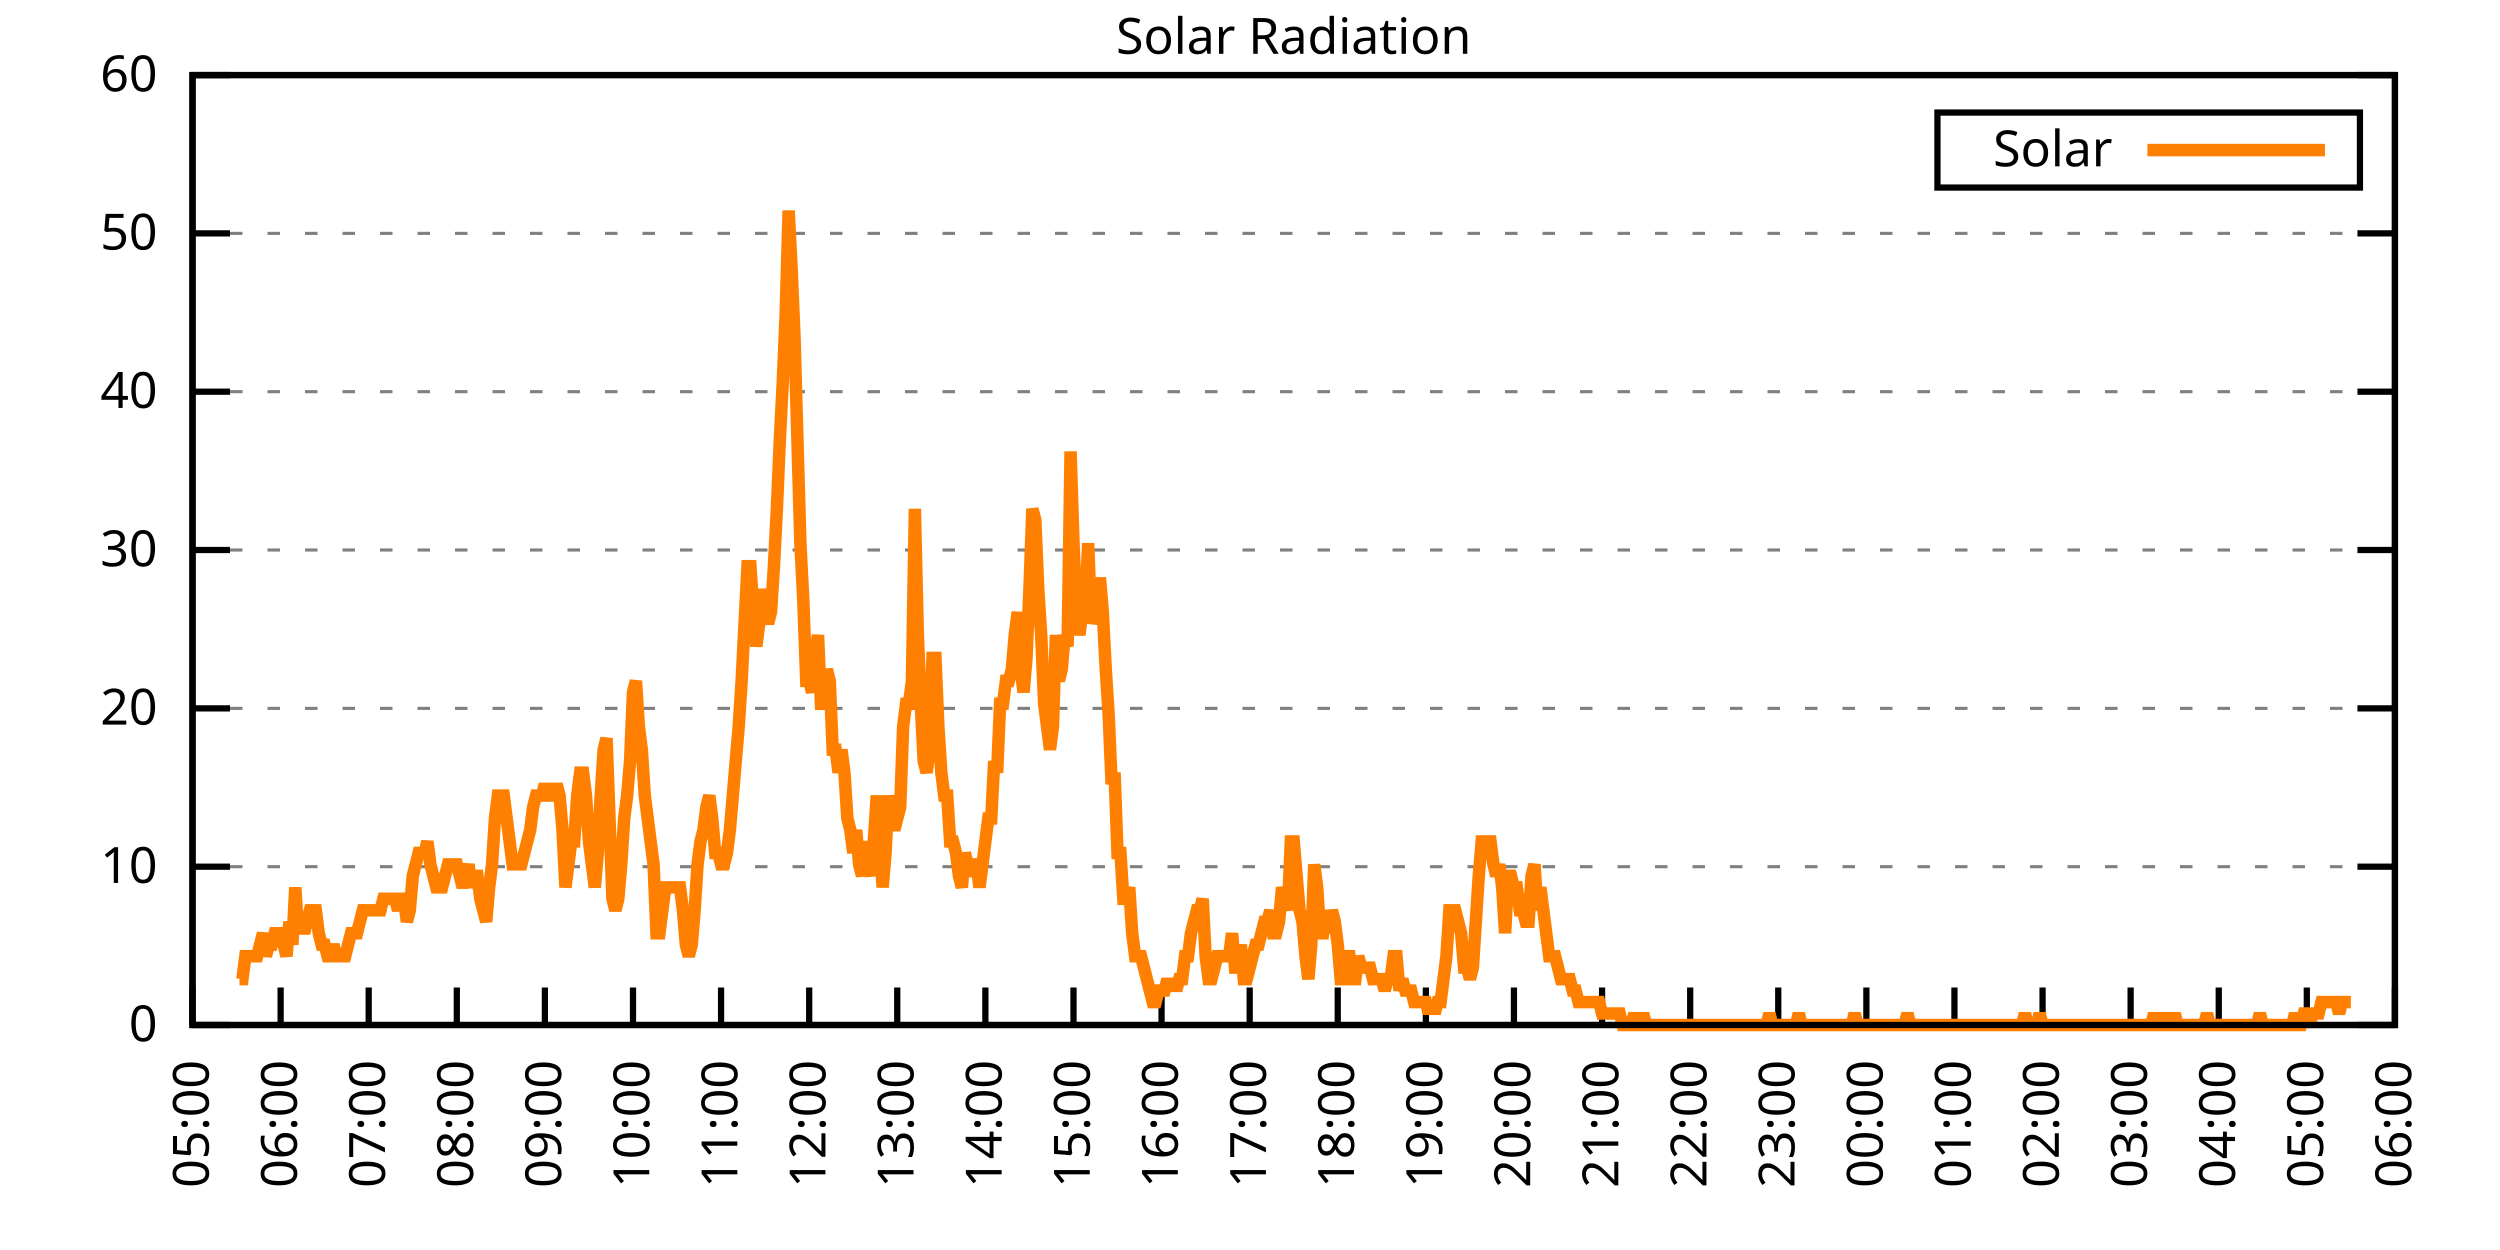
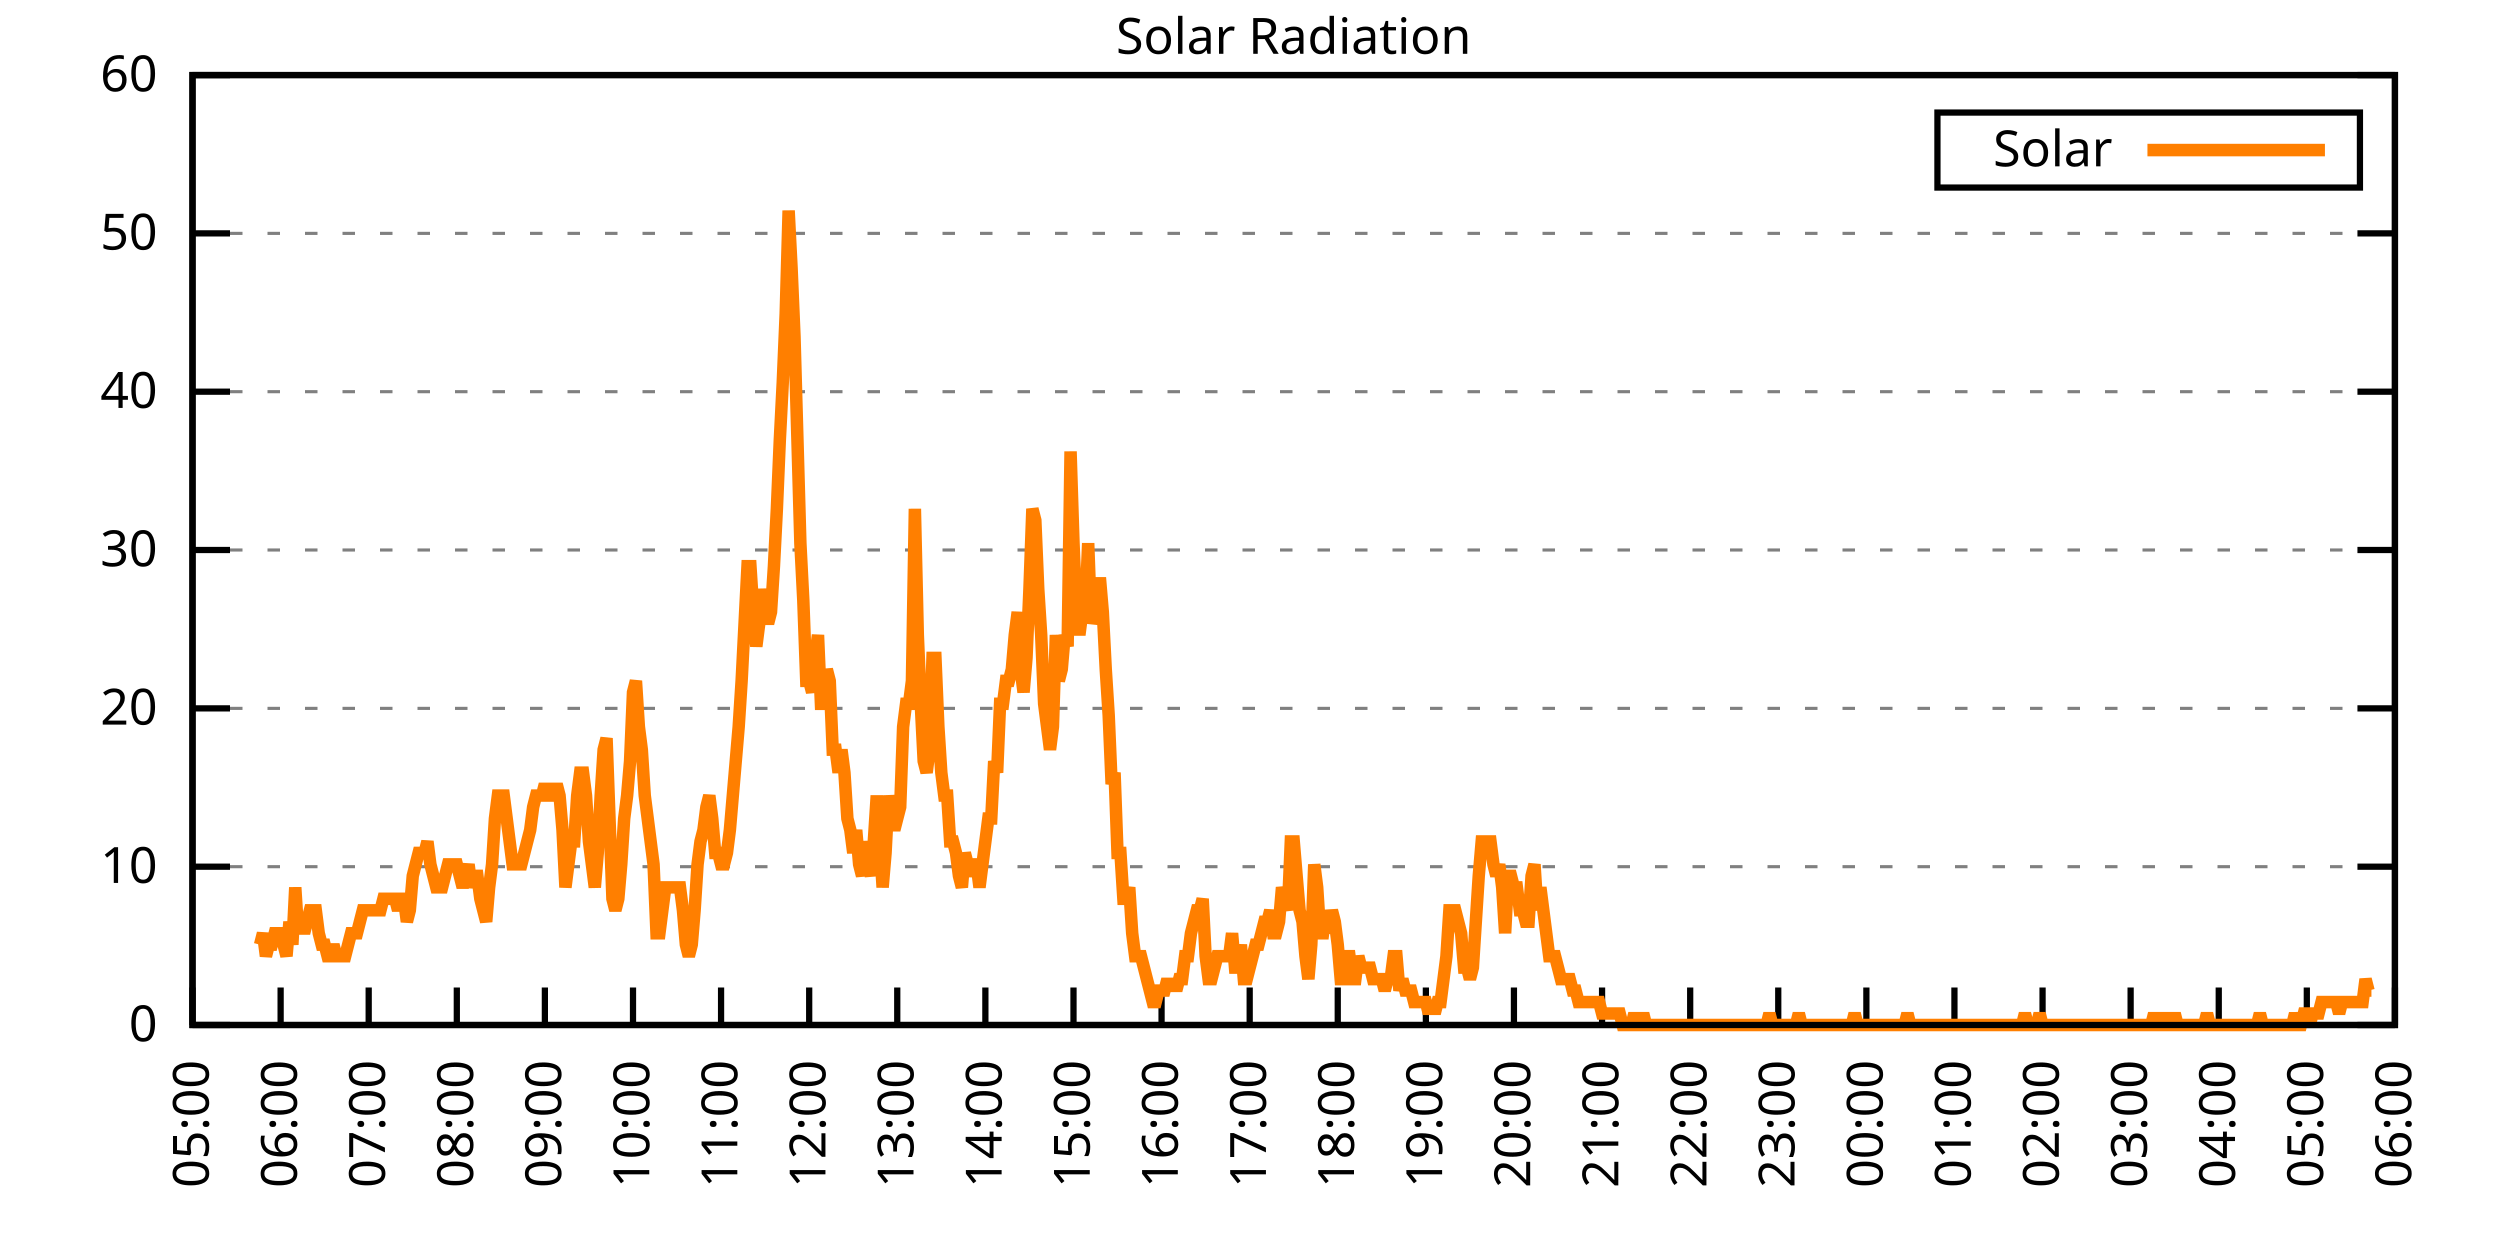
<svg xmlns="http://www.w3.org/2000/svg" xmlns:xlink="http://www.w3.org/1999/xlink" width="400" height="200" viewBox="0 0 400 200">
  <g id="gnuplot_canvas">
    <rect x="0" y="0" width="400" height="200" fill="none" />
    <defs>
      <circle id="gpDot" r="0.5" stroke-width="0.5" stroke="currentColor" />
      <path id="gpPt0" stroke-width="0.333" stroke="currentColor" d="M-1,0 h2 M0,-1 v2" />
      <path id="gpPt1" stroke-width="0.333" stroke="currentColor" d="M-1,-1 L1,1 M1,-1 L-1,1" />
      <path id="gpPt2" stroke-width="0.333" stroke="currentColor" d="M-1,0 L1,0 M0,-1 L0,1 M-1,-1 L1,1 M-1,1 L1,-1" />
      <rect id="gpPt3" stroke-width="0.333" stroke="currentColor" x="-1" y="-1" width="2" height="2" />
      <rect id="gpPt4" stroke-width="0.333" stroke="currentColor" fill="currentColor" x="-1" y="-1" width="2" height="2" />
      <circle id="gpPt5" stroke-width="0.333" stroke="currentColor" cx="0" cy="0" r="1" />
      <use xlink:href="#gpPt5" id="gpPt6" fill="currentColor" stroke="none" />
      <path id="gpPt7" stroke-width="0.333" stroke="currentColor" d="M0,-1.33 L-1.33,0.67 L1.33,0.67 z" />
      <use xlink:href="#gpPt7" id="gpPt8" fill="currentColor" stroke="none" />
      <use xlink:href="#gpPt7" id="gpPt9" stroke="currentColor" transform="rotate(180)" />
      <use xlink:href="#gpPt9" id="gpPt10" fill="currentColor" stroke="none" />
      <use xlink:href="#gpPt3" id="gpPt11" stroke="currentColor" transform="rotate(45)" />
      <use xlink:href="#gpPt11" id="gpPt12" fill="currentColor" stroke="none" />
      <path id="gpPt13" stroke-width="0.333" stroke="currentColor" d="M0,1.330 L1.265,0.411 L0.782,-1.067 L-0.782,-1.076 L-1.265,0.411 z" />
      <use xlink:href="#gpPt13" id="gpPt14" fill="currentColor" stroke="none" />
      <filter id="textbox" filterUnits="objectBoundingBox" x="0" y="0" height="1" width="1">
        <feFlood flood-color="white" flood-opacity="1" result="bgnd" />
        <feComposite in="SourceGraphic" in2="bgnd" operator="atop" />
      </filter>
      <filter id="greybox" filterUnits="objectBoundingBox" x="0" y="0" height="1" width="1">
        <feFlood flood-color="lightgrey" flood-opacity="1" result="grey" />
        <feComposite in="SourceGraphic" in2="grey" operator="atop" />
      </filter>
    </defs>
    <g fill="none" color="white" stroke="currentColor" stroke-width="1.00" stroke-linecap="butt" stroke-linejoin="miter">
</g>
    <g fill="none" color="black" stroke="currentColor" stroke-width="1.00" stroke-linecap="butt" stroke-linejoin="miter">
      <g stroke="none" shape-rendering="crispEdges">
        <polygon fill="rgb(255, 255, 255)" points="30.80,164.00 383.18,164.00 383.18,12.02 30.80,12.02 " />
      </g>
    </g>
    <g fill="none" color="black" stroke="currentColor" stroke-width="1.00" stroke-linecap="butt" stroke-linejoin="miter">
</g>
    <g fill="none" color="black" stroke="black" stroke-width="0.50" stroke-linecap="butt" stroke-linejoin="miter">
</g>
    <g fill="none" color="gray" stroke="currentColor" stroke-width="0.50" stroke-linecap="butt" stroke-linejoin="miter">
      <path stroke="gray" stroke-dasharray="2,4" class="gridline" d="M30.80,164.00 L383.19,164.00  " />
    </g>
    <g fill="none" color="gray" stroke="gray" stroke-width="1.00" stroke-linecap="butt" stroke-linejoin="miter">
</g>
    <g fill="none" color="black" stroke="currentColor" stroke-width="1.00" stroke-linecap="butt" stroke-linejoin="miter">
      <path stroke="black" d="M30.80,164.00 L36.80,164.00 M383.19,164.00 L377.19,164.00  " />
      <g transform="translate(25.20,166.60)" stroke="none" fill="black" font-family="Sans" font-size="8.00" text-anchor="end">
        <text>
          <tspan font-family="Sans"> 0</tspan>
        </text>
      </g>
    </g>
    <g fill="none" color="black" stroke="currentColor" stroke-width="1.00" stroke-linecap="butt" stroke-linejoin="miter">
</g>
    <g fill="none" color="black" stroke="black" stroke-width="0.50" stroke-linecap="butt" stroke-linejoin="miter">
</g>
    <g fill="none" color="gray" stroke="currentColor" stroke-width="0.50" stroke-linecap="butt" stroke-linejoin="miter">
      <path stroke="gray" stroke-dasharray="2,4" class="gridline" d="M30.80,138.67 L383.19,138.67  " />
    </g>
    <g fill="none" color="gray" stroke="gray" stroke-width="1.00" stroke-linecap="butt" stroke-linejoin="miter">
</g>
    <g fill="none" color="black" stroke="currentColor" stroke-width="1.00" stroke-linecap="butt" stroke-linejoin="miter">
      <path stroke="black" d="M30.80,138.67 L36.80,138.67 M383.19,138.67 L377.19,138.67  " />
      <g transform="translate(25.20,141.27)" stroke="none" fill="black" font-family="Sans" font-size="8.00" text-anchor="end">
        <text>
          <tspan font-family="Sans"> 10</tspan>
        </text>
      </g>
    </g>
    <g fill="none" color="black" stroke="currentColor" stroke-width="1.00" stroke-linecap="butt" stroke-linejoin="miter">
</g>
    <g fill="none" color="black" stroke="black" stroke-width="0.50" stroke-linecap="butt" stroke-linejoin="miter">
</g>
    <g fill="none" color="gray" stroke="currentColor" stroke-width="0.50" stroke-linecap="butt" stroke-linejoin="miter">
      <path stroke="gray" stroke-dasharray="2,4" class="gridline" d="M30.80,113.34 L383.19,113.34  " />
    </g>
    <g fill="none" color="gray" stroke="gray" stroke-width="1.00" stroke-linecap="butt" stroke-linejoin="miter">
</g>
    <g fill="none" color="black" stroke="currentColor" stroke-width="1.00" stroke-linecap="butt" stroke-linejoin="miter">
      <path stroke="black" d="M30.80,113.34 L36.80,113.34 M383.19,113.34 L377.19,113.34  " />
      <g transform="translate(25.20,115.94)" stroke="none" fill="black" font-family="Sans" font-size="8.00" text-anchor="end">
        <text>
          <tspan font-family="Sans"> 20</tspan>
        </text>
      </g>
    </g>
    <g fill="none" color="black" stroke="currentColor" stroke-width="1.00" stroke-linecap="butt" stroke-linejoin="miter">
</g>
    <g fill="none" color="black" stroke="black" stroke-width="0.50" stroke-linecap="butt" stroke-linejoin="miter">
</g>
    <g fill="none" color="gray" stroke="currentColor" stroke-width="0.50" stroke-linecap="butt" stroke-linejoin="miter">
      <path stroke="gray" stroke-dasharray="2,4" class="gridline" d="M30.80,88.00 L383.19,88.00  " />
    </g>
    <g fill="none" color="gray" stroke="gray" stroke-width="1.00" stroke-linecap="butt" stroke-linejoin="miter">
</g>
    <g fill="none" color="black" stroke="currentColor" stroke-width="1.00" stroke-linecap="butt" stroke-linejoin="miter">
      <path stroke="black" d="M30.80,88.00 L36.80,88.00 M383.19,88.00 L377.19,88.00  " />
      <g transform="translate(25.20,90.60)" stroke="none" fill="black" font-family="Sans" font-size="8.00" text-anchor="end">
        <text>
          <tspan font-family="Sans"> 30</tspan>
        </text>
      </g>
    </g>
    <g fill="none" color="black" stroke="currentColor" stroke-width="1.00" stroke-linecap="butt" stroke-linejoin="miter">
</g>
    <g fill="none" color="black" stroke="black" stroke-width="0.50" stroke-linecap="butt" stroke-linejoin="miter">
</g>
    <g fill="none" color="gray" stroke="currentColor" stroke-width="0.50" stroke-linecap="butt" stroke-linejoin="miter">
      <path stroke="gray" stroke-dasharray="2,4" class="gridline" d="M30.80,62.67 L383.19,62.67  " />
    </g>
    <g fill="none" color="gray" stroke="gray" stroke-width="1.00" stroke-linecap="butt" stroke-linejoin="miter">
</g>
    <g fill="none" color="black" stroke="currentColor" stroke-width="1.00" stroke-linecap="butt" stroke-linejoin="miter">
      <path stroke="black" d="M30.80,62.67 L36.80,62.67 M383.19,62.67 L377.19,62.67  " />
      <g transform="translate(25.20,65.27)" stroke="none" fill="black" font-family="Sans" font-size="8.00" text-anchor="end">
        <text>
          <tspan font-family="Sans"> 40</tspan>
        </text>
      </g>
    </g>
    <g fill="none" color="black" stroke="currentColor" stroke-width="1.00" stroke-linecap="butt" stroke-linejoin="miter">
</g>
    <g fill="none" color="black" stroke="black" stroke-width="0.50" stroke-linecap="butt" stroke-linejoin="miter">
</g>
    <g fill="none" color="gray" stroke="currentColor" stroke-width="0.50" stroke-linecap="butt" stroke-linejoin="miter">
      <path stroke="gray" stroke-dasharray="2,4" class="gridline" d="M30.80,37.34 L383.19,37.34  " />
    </g>
    <g fill="none" color="gray" stroke="gray" stroke-width="1.00" stroke-linecap="butt" stroke-linejoin="miter">
</g>
    <g fill="none" color="black" stroke="currentColor" stroke-width="1.00" stroke-linecap="butt" stroke-linejoin="miter">
      <path stroke="black" d="M30.80,37.34 L36.80,37.34 M383.19,37.34 L377.19,37.34  " />
      <g transform="translate(25.20,39.94)" stroke="none" fill="black" font-family="Sans" font-size="8.00" text-anchor="end">
        <text>
          <tspan font-family="Sans"> 50</tspan>
        </text>
      </g>
    </g>
    <g fill="none" color="black" stroke="currentColor" stroke-width="1.00" stroke-linecap="butt" stroke-linejoin="miter">
</g>
    <g fill="none" color="black" stroke="black" stroke-width="0.50" stroke-linecap="butt" stroke-linejoin="miter">
</g>
    <g fill="none" color="gray" stroke="currentColor" stroke-width="0.50" stroke-linecap="butt" stroke-linejoin="miter">
      <path stroke="gray" stroke-dasharray="2,4" class="gridline" d="M30.80,12.01 L383.19,12.01  " />
    </g>
    <g fill="none" color="gray" stroke="gray" stroke-width="1.00" stroke-linecap="butt" stroke-linejoin="miter">
</g>
    <g fill="none" color="black" stroke="currentColor" stroke-width="1.00" stroke-linecap="butt" stroke-linejoin="miter">
      <path stroke="black" d="M30.80,12.01 L36.80,12.01 M383.19,12.01 L377.19,12.01  " />
      <g transform="translate(25.20,14.61)" stroke="none" fill="black" font-family="Sans" font-size="8.00" text-anchor="end">
        <text>
          <tspan font-family="Sans"> 60</tspan>
        </text>
      </g>
    </g>
    <g fill="none" color="black" stroke="currentColor" stroke-width="1.00" stroke-linecap="butt" stroke-linejoin="miter">
      <path stroke="black" d="M30.80,164.00 L30.80,158.00  " />
      <g transform="translate(33.40,169.60) rotate(270.00)" stroke="none" fill="black" font-family="Sans" font-size="8.00" text-anchor="end">
        <text>
          <tspan font-family="Sans">05:00</tspan>
        </text>
      </g>
    </g>
    <g fill="none" color="black" stroke="currentColor" stroke-width="1.00" stroke-linecap="butt" stroke-linejoin="miter">
      <path stroke="black" d="M44.90,164.00 L44.90,158.00  " />
      <g transform="translate(47.50,169.60) rotate(270.00)" stroke="none" fill="black" font-family="Sans" font-size="8.00" text-anchor="end">
        <text>
          <tspan font-family="Sans">06:00</tspan>
        </text>
      </g>
    </g>
    <g fill="none" color="black" stroke="currentColor" stroke-width="1.00" stroke-linecap="butt" stroke-linejoin="miter">
      <path stroke="black" d="M58.99,164.00 L58.99,158.00  " />
      <g transform="translate(61.59,169.60) rotate(270.00)" stroke="none" fill="black" font-family="Sans" font-size="8.00" text-anchor="end">
        <text>
          <tspan font-family="Sans">07:00</tspan>
        </text>
      </g>
    </g>
    <g fill="none" color="black" stroke="currentColor" stroke-width="1.00" stroke-linecap="butt" stroke-linejoin="miter">
      <path stroke="black" d="M73.09,164.00 L73.09,158.00  " />
      <g transform="translate(75.69,169.60) rotate(270.00)" stroke="none" fill="black" font-family="Sans" font-size="8.00" text-anchor="end">
        <text>
          <tspan font-family="Sans">08:00</tspan>
        </text>
      </g>
    </g>
    <g fill="none" color="black" stroke="currentColor" stroke-width="1.00" stroke-linecap="butt" stroke-linejoin="miter">
      <path stroke="black" d="M87.18,164.00 L87.18,158.00  " />
      <g transform="translate(89.78,169.60) rotate(270.00)" stroke="none" fill="black" font-family="Sans" font-size="8.00" text-anchor="end">
        <text>
          <tspan font-family="Sans">09:00</tspan>
        </text>
      </g>
    </g>
    <g fill="none" color="black" stroke="currentColor" stroke-width="1.00" stroke-linecap="butt" stroke-linejoin="miter">
      <path stroke="black" d="M101.28,164.00 L101.28,158.00  " />
      <g transform="translate(103.88,169.60) rotate(270.00)" stroke="none" fill="black" font-family="Sans" font-size="8.00" text-anchor="end">
        <text>
          <tspan font-family="Sans">10:00</tspan>
        </text>
      </g>
    </g>
    <g fill="none" color="black" stroke="currentColor" stroke-width="1.00" stroke-linecap="butt" stroke-linejoin="miter">
      <path stroke="black" d="M115.37,164.00 L115.37,158.00  " />
      <g transform="translate(117.97,169.60) rotate(270.00)" stroke="none" fill="black" font-family="Sans" font-size="8.00" text-anchor="end">
        <text>
          <tspan font-family="Sans">11:00</tspan>
        </text>
      </g>
    </g>
    <g fill="none" color="black" stroke="currentColor" stroke-width="1.00" stroke-linecap="butt" stroke-linejoin="miter">
      <path stroke="black" d="M129.47,164.00 L129.47,158.00  " />
      <g transform="translate(132.07,169.60) rotate(270.00)" stroke="none" fill="black" font-family="Sans" font-size="8.00" text-anchor="end">
        <text>
          <tspan font-family="Sans">12:00</tspan>
        </text>
      </g>
    </g>
    <g fill="none" color="black" stroke="currentColor" stroke-width="1.00" stroke-linecap="butt" stroke-linejoin="miter">
      <path stroke="black" d="M143.56,164.00 L143.56,158.00  " />
      <g transform="translate(146.16,169.60) rotate(270.00)" stroke="none" fill="black" font-family="Sans" font-size="8.00" text-anchor="end">
        <text>
          <tspan font-family="Sans">13:00</tspan>
        </text>
      </g>
    </g>
    <g fill="none" color="black" stroke="currentColor" stroke-width="1.00" stroke-linecap="butt" stroke-linejoin="miter">
      <path stroke="black" d="M157.66,164.00 L157.66,158.00  " />
      <g transform="translate(160.26,169.60) rotate(270.00)" stroke="none" fill="black" font-family="Sans" font-size="8.00" text-anchor="end">
        <text>
          <tspan font-family="Sans">14:00</tspan>
        </text>
      </g>
    </g>
    <g fill="none" color="black" stroke="currentColor" stroke-width="1.00" stroke-linecap="butt" stroke-linejoin="miter">
      <path stroke="black" d="M171.76,164.00 L171.76,158.00  " />
      <g transform="translate(174.36,169.60) rotate(270.00)" stroke="none" fill="black" font-family="Sans" font-size="8.00" text-anchor="end">
        <text>
          <tspan font-family="Sans">15:00</tspan>
        </text>
      </g>
    </g>
    <g fill="none" color="black" stroke="currentColor" stroke-width="1.00" stroke-linecap="butt" stroke-linejoin="miter">
      <path stroke="black" d="M185.85,164.00 L185.85,158.00  " />
      <g transform="translate(188.45,169.60) rotate(270.00)" stroke="none" fill="black" font-family="Sans" font-size="8.00" text-anchor="end">
        <text>
          <tspan font-family="Sans">16:00</tspan>
        </text>
      </g>
    </g>
    <g fill="none" color="black" stroke="currentColor" stroke-width="1.00" stroke-linecap="butt" stroke-linejoin="miter">
      <path stroke="black" d="M199.95,164.00 L199.95,158.00  " />
      <g transform="translate(202.55,169.60) rotate(270.00)" stroke="none" fill="black" font-family="Sans" font-size="8.00" text-anchor="end">
        <text>
          <tspan font-family="Sans">17:00</tspan>
        </text>
      </g>
    </g>
    <g fill="none" color="black" stroke="currentColor" stroke-width="1.00" stroke-linecap="butt" stroke-linejoin="miter">
      <path stroke="black" d="M214.04,164.00 L214.04,158.00  " />
      <g transform="translate(216.64,169.60) rotate(270.00)" stroke="none" fill="black" font-family="Sans" font-size="8.00" text-anchor="end">
        <text>
          <tspan font-family="Sans">18:00</tspan>
        </text>
      </g>
    </g>
    <g fill="none" color="black" stroke="currentColor" stroke-width="1.00" stroke-linecap="butt" stroke-linejoin="miter">
      <path stroke="black" d="M228.14,164.00 L228.14,158.00  " />
      <g transform="translate(230.74,169.60) rotate(270.00)" stroke="none" fill="black" font-family="Sans" font-size="8.00" text-anchor="end">
        <text>
          <tspan font-family="Sans">19:00</tspan>
        </text>
      </g>
    </g>
    <g fill="none" color="black" stroke="currentColor" stroke-width="1.00" stroke-linecap="butt" stroke-linejoin="miter">
      <path stroke="black" d="M242.23,164.00 L242.23,158.00  " />
      <g transform="translate(244.83,169.60) rotate(270.00)" stroke="none" fill="black" font-family="Sans" font-size="8.00" text-anchor="end">
        <text>
          <tspan font-family="Sans">20:00</tspan>
        </text>
      </g>
    </g>
    <g fill="none" color="black" stroke="currentColor" stroke-width="1.00" stroke-linecap="butt" stroke-linejoin="miter">
      <path stroke="black" d="M256.33,164.00 L256.33,158.00  " />
      <g transform="translate(258.93,169.60) rotate(270.00)" stroke="none" fill="black" font-family="Sans" font-size="8.00" text-anchor="end">
        <text>
          <tspan font-family="Sans">21:00</tspan>
        </text>
      </g>
    </g>
    <g fill="none" color="black" stroke="currentColor" stroke-width="1.00" stroke-linecap="butt" stroke-linejoin="miter">
      <path stroke="black" d="M270.43,164.00 L270.43,158.00  " />
      <g transform="translate(273.03,169.60) rotate(270.00)" stroke="none" fill="black" font-family="Sans" font-size="8.00" text-anchor="end">
        <text>
          <tspan font-family="Sans">22:00</tspan>
        </text>
      </g>
    </g>
    <g fill="none" color="black" stroke="currentColor" stroke-width="1.00" stroke-linecap="butt" stroke-linejoin="miter">
      <path stroke="black" d="M284.52,164.00 L284.52,158.00  " />
      <g transform="translate(287.12,169.60) rotate(270.00)" stroke="none" fill="black" font-family="Sans" font-size="8.00" text-anchor="end">
        <text>
          <tspan font-family="Sans">23:00</tspan>
        </text>
      </g>
    </g>
    <g fill="none" color="black" stroke="currentColor" stroke-width="1.00" stroke-linecap="butt" stroke-linejoin="miter">
      <path stroke="black" d="M298.62,164.00 L298.62,158.00  " />
      <g transform="translate(301.22,169.60) rotate(270.00)" stroke="none" fill="black" font-family="Sans" font-size="8.00" text-anchor="end">
        <text>
          <tspan font-family="Sans">00:00</tspan>
        </text>
      </g>
    </g>
    <g fill="none" color="black" stroke="currentColor" stroke-width="1.00" stroke-linecap="butt" stroke-linejoin="miter">
      <path stroke="black" d="M312.71,164.00 L312.71,158.00  " />
      <g transform="translate(315.31,169.60) rotate(270.00)" stroke="none" fill="black" font-family="Sans" font-size="8.00" text-anchor="end">
        <text>
          <tspan font-family="Sans">01:00</tspan>
        </text>
      </g>
    </g>
    <g fill="none" color="black" stroke="currentColor" stroke-width="1.00" stroke-linecap="butt" stroke-linejoin="miter">
      <path stroke="black" d="M326.81,164.00 L326.81,158.00  " />
      <g transform="translate(329.41,169.60) rotate(270.00)" stroke="none" fill="black" font-family="Sans" font-size="8.00" text-anchor="end">
        <text>
          <tspan font-family="Sans">02:00</tspan>
        </text>
      </g>
    </g>
    <g fill="none" color="black" stroke="currentColor" stroke-width="1.00" stroke-linecap="butt" stroke-linejoin="miter">
      <path stroke="black" d="M340.90,164.00 L340.90,158.00  " />
      <g transform="translate(343.50,169.60) rotate(270.00)" stroke="none" fill="black" font-family="Sans" font-size="8.00" text-anchor="end">
        <text>
          <tspan font-family="Sans">03:00</tspan>
        </text>
      </g>
    </g>
    <g fill="none" color="black" stroke="currentColor" stroke-width="1.00" stroke-linecap="butt" stroke-linejoin="miter">
      <path stroke="black" d="M355.00,164.00 L355.00,158.00  " />
      <g transform="translate(357.60,169.60) rotate(270.00)" stroke="none" fill="black" font-family="Sans" font-size="8.00" text-anchor="end">
        <text>
          <tspan font-family="Sans">04:00</tspan>
        </text>
      </g>
    </g>
    <g fill="none" color="black" stroke="currentColor" stroke-width="1.00" stroke-linecap="butt" stroke-linejoin="miter">
      <path stroke="black" d="M369.09,164.00 L369.09,158.00  " />
      <g transform="translate(371.69,169.60) rotate(270.00)" stroke="none" fill="black" font-family="Sans" font-size="8.00" text-anchor="end">
        <text>
          <tspan font-family="Sans">05:00</tspan>
        </text>
      </g>
    </g>
    <g fill="none" color="black" stroke="currentColor" stroke-width="1.00" stroke-linecap="butt" stroke-linejoin="miter">
      <path stroke="black" d="M383.19,164.00 L383.19,158.00  " />
      <g transform="translate(385.79,169.60) rotate(270.00)" stroke="none" fill="black" font-family="Sans" font-size="8.00" text-anchor="end">
        <text>
          <tspan font-family="Sans">06:00</tspan>
        </text>
      </g>
    </g>
    <g fill="none" color="black" stroke="currentColor" stroke-width="1.00" stroke-linecap="butt" stroke-linejoin="miter">
</g>
    <g fill="none" color="black" stroke="currentColor" stroke-width="1.00" stroke-linecap="butt" stroke-linejoin="miter">
      <path stroke="black" d="M30.80,12.01 L30.80,164.00 L383.19,164.00 L383.19,12.01 L30.80,12.01 Z  " />
    </g>
    <g fill="none" color="black" stroke="currentColor" stroke-width="1.00" stroke-linecap="butt" stroke-linejoin="miter">
</g>
    <g fill="none" color="black" stroke="currentColor" stroke-width="1.00" stroke-linecap="butt" stroke-linejoin="miter">
      <path stroke="black" d="M309.99,30.01 L309.99,18.01 L377.59,18.01 L377.59,30.01 L309.99,30.01 Z  " />
    </g>
    <g id="Solar_Radiation_plot_1">
      <g fill="none" color="white" stroke="black" stroke-width="2.00" stroke-linecap="butt" stroke-linejoin="miter">
</g>
      <g fill="none" color="black" stroke="currentColor" stroke-width="2.00" stroke-linecap="butt" stroke-linejoin="miter">
        <g transform="translate(337.99,26.61)" stroke="none" fill="black" font-family="Sans" font-size="8.00" text-anchor="end">
          <text>
            <tspan font-family="Sans">Solar</tspan>
          </text>
        </g>
      </g>
      <g fill="none" color="black" stroke="currentColor" stroke-width="2.00" stroke-linecap="butt" stroke-linejoin="miter">
-         <path stroke="rgb(255, 127,   0)" d="M343.59,24.01 L371.99,24.01 M38.32,156.66 L38.79,156.66 L39.26,152.99 L39.73,152.99 L40.20,152.99 L40.67,152.99   L41.14,152.99 L41.61,151.15 L42.08,149.32 L42.55,152.99 L43.02,151.15 L43.49,151.15 L43.96,149.32 L44.43,149.32   L44.90,149.32 L45.37,151.15 L45.84,152.99 L46.31,147.48 L46.78,151.15 L47.24,141.98 L47.71,149.32 L48.18,147.48   L48.65,149.32 L49.12,147.48 L49.59,145.65 L50.06,145.65 L50.53,145.65 L51.00,149.32 L51.47,151.15 L51.94,151.15   L52.41,152.99 L52.88,152.99 L53.35,151.15 L53.82,152.99 L54.29,152.99 L54.76,152.99 L55.23,152.99 L55.70,151.15   L56.17,149.32 L56.64,149.32 L57.11,149.32 L57.58,147.48 L58.05,145.65 L58.52,145.65 L58.99,145.65 L59.46,145.65   L59.93,145.65 L60.40,145.65 L60.87,145.65 L61.34,143.81 L61.81,143.81 L62.28,143.81 L62.75,143.81 L63.22,143.81   L63.69,145.65 L64.16,143.81 L64.63,143.81 L65.10,147.48 L65.57,145.65 L66.04,140.14 L66.51,138.30 L66.98,136.47   L67.45,136.47 L67.92,136.47 L68.39,134.63 L68.86,138.30 L69.33,140.14 L69.80,141.98 L70.27,141.98 L70.74,141.98   L71.21,140.14 L71.68,138.30 L72.15,138.30 L72.62,138.30 L73.09,138.30 L73.56,140.14 L74.03,141.98 L74.50,140.14   L74.97,138.30 L75.44,141.98 L75.91,140.14 L76.38,140.14 L76.85,143.81 L77.32,145.65 L77.79,147.48 L78.26,141.98   L78.73,138.30 L79.19,130.96 L79.66,127.29 L80.13,127.29 L80.60,127.29 L81.07,130.96 L81.54,134.63 L82.01,138.30   L82.48,138.30 L82.95,138.30 L83.42,138.30 L83.89,136.47 L84.36,134.63 L84.83,132.80 L85.30,129.13 L85.77,127.29   L86.24,127.29 L86.71,127.29 L87.18,125.46 L87.65,127.29 L88.12,127.29 L88.59,127.29 L89.06,125.46 L89.53,127.29   L90.00,132.80 L90.47,141.98 L90.94,138.30 L91.41,134.63 L91.88,134.63 L92.35,127.29 L92.82,123.62 L93.29,123.62   L93.76,127.29 L94.23,134.63 L94.70,138.30 L95.17,141.98 L95.64,136.47 L96.11,127.29 L96.58,119.95 L97.05,118.12   L97.52,130.96 L97.99,143.81 L98.46,145.65 L98.93,143.81 L99.40,138.30 L99.87,130.96 L100.34,127.29 L100.81,121.79   L101.28,110.77 L101.75,108.94 L102.22,116.28 L102.69,119.95 L103.16,127.29 L103.63,130.96 L104.10,134.63 L104.57,138.30   L105.04,149.32 L105.51,149.32 L105.98,145.65 L106.45,141.98 L106.92,141.98 L107.39,141.98 L107.86,141.98 L108.33,141.98   L108.80,141.98 L109.27,145.65 L109.74,151.15 L110.21,152.99 L110.68,151.15 L111.14,145.65 L111.61,138.30 L112.08,134.63   L112.55,132.80 L113.02,129.13 L113.49,127.29 L113.96,130.96 L114.43,136.47 L114.90,136.47 L115.37,138.30 L115.84,138.30   L116.31,136.47 L116.78,132.80 L117.25,127.29 L117.72,121.79 L118.19,116.28 L118.66,108.94 L119.13,99.76 L119.60,90.59   L120.07,90.59 L120.54,97.93 L121.01,103.43 L121.48,99.76 L121.95,94.26 L122.42,97.93 L122.89,99.76 L123.36,97.93   L123.83,90.59 L124.30,81.41 L124.77,70.40 L125.24,61.22 L125.71,50.21 L126.18,33.69 L126.65,42.87 L127.12,53.88   L127.59,70.40 L128.06,86.91 L128.53,96.09 L129.00,108.94 L129.47,108.94 L129.94,110.77 L130.41,105.27 L130.88,101.60   L131.35,112.61 L131.82,112.61 L132.29,107.10 L132.76,108.94 L133.23,119.95 L133.70,119.95 L134.17,123.62 L134.64,119.95   L135.11,123.62 L135.58,130.96 L136.05,132.80 L136.52,136.47 L136.99,132.80 L137.46,138.30 L137.93,140.14 L138.40,134.63   L138.87,138.30 L139.34,140.14 L139.81,134.63 L140.28,127.29 L140.75,134.63 L141.22,141.98 L141.69,136.47 L142.16,127.29   L142.63,130.96 L143.09,132.80 L143.56,130.96 L144.03,129.13 L144.50,116.28 L144.97,112.61 L145.44,112.61 L145.91,108.94   L146.38,81.41 L146.85,101.60 L147.32,112.61 L147.79,121.79 L148.26,123.62 L148.73,119.95 L149.20,105.27 L149.67,105.27   L150.14,116.28 L150.61,123.62 L151.08,127.29 L151.55,127.29 L152.02,134.63 L152.49,134.63 L152.96,136.47 L153.43,140.14   L153.90,141.98 L154.37,136.47 L154.84,138.30 L155.31,140.14 L155.78,138.30 L156.25,138.30 L156.72,141.98 L157.19,138.30   L157.66,134.63 L158.13,130.96 L158.60,130.96 L159.07,121.79 L159.54,123.62 L160.01,112.61 L160.48,112.61 L160.95,108.94   L161.42,108.94 L161.89,107.10 L162.36,101.60 L162.83,97.93 L163.30,107.10 L163.77,110.77 L164.24,105.27 L164.71,94.26   L165.18,81.41 L165.65,83.24 L166.12,94.26 L166.59,101.60 L167.06,112.61 L167.53,116.28 L168.00,119.95 L168.47,116.28   L168.94,101.60 L169.41,108.94 L169.88,107.10 L170.35,101.60 L170.82,103.43 L171.29,72.23 L171.76,86.91 L172.23,97.93   L172.70,101.60 L173.17,97.93 L173.64,97.93 L174.11,86.91 L174.58,99.76 L175.04,97.93 L175.51,97.93 L175.98,92.42   L176.45,97.93 L176.92,107.10 L177.39,114.44 L177.86,125.46 L178.33,123.62 L178.80,136.47 L179.27,136.47 L179.74,143.81   L180.21,143.81 L180.68,141.98 L181.15,149.32 L181.62,152.99 L182.09,152.99 L182.56,152.99 L183.03,154.82 L183.50,156.66   L183.97,158.49 L184.44,160.33 L184.91,160.33 L185.38,158.49 L185.85,158.49 L186.32,158.49 L186.79,156.66 L187.26,158.49   L187.73,156.66 L188.20,158.49 L188.67,156.66 L189.14,156.66 L189.61,152.99 L190.08,152.99 L190.55,149.32 L191.02,147.48   L191.49,145.65 L191.96,145.65 L192.43,143.81 L192.90,152.99 L193.37,156.66 L193.84,156.66 L194.31,154.82 L194.78,152.99   L195.25,152.99 L195.72,152.99 L196.19,152.99 L196.66,152.99 L197.13,149.32 L197.60,154.82 L198.07,154.82 L198.54,151.15   L199.01,156.66 L199.48,156.66 L199.95,154.82 L200.42,152.99 L200.89,151.15 L201.36,151.15 L201.83,149.32 L202.30,147.48   L202.77,147.48 L203.24,145.65 L203.71,149.32 L204.18,149.32 L204.65,147.48 L205.12,141.98 L205.59,143.81 L206.06,145.65   L206.53,134.63 L207.00,134.63 L207.46,140.14 L207.93,145.65 L208.40,147.48 L208.87,152.99 L209.34,156.66 L209.81,151.15   L210.28,138.30 L210.75,141.98 L211.22,149.32 L211.69,149.32 L212.16,145.65 L212.63,149.32 L213.10,145.65 L213.57,147.48   L214.04,151.15 L214.51,156.66 L214.98,156.66 L215.45,152.99 L215.92,152.99 L216.39,156.66 L216.86,156.66 L217.33,152.99   L217.80,154.82 L218.27,154.82 L218.74,154.82 L219.21,154.82 L219.68,156.66 L220.15,156.66 L220.62,156.66 L221.09,156.66   L221.56,158.49 L222.03,156.66 L222.50,156.66 L222.97,152.99 L223.44,152.99 L223.91,158.49 L224.38,156.66 L224.85,158.49   L225.32,158.49 L225.79,158.49 L226.26,160.33 L226.73,160.33 L227.20,160.33 L227.67,160.33 L228.14,160.33 L228.61,162.16   L229.08,160.33 L229.55,162.16 L230.02,160.33 L230.49,160.33 L230.96,156.66 L231.43,152.99 L231.90,145.65 L232.37,145.65   L232.84,145.65 L233.31,147.48 L233.78,149.32 L234.25,154.82 L234.72,154.82 L235.19,156.66 L235.66,154.82 L236.13,147.48   L236.60,140.14 L237.07,134.63 L237.54,134.63 L238.01,134.63 L238.48,134.63 L238.95,138.30 L239.41,140.14 L239.88,138.30   L240.35,141.98 L240.82,149.32 L241.29,140.14 L241.76,140.14 L242.23,141.98 L242.70,141.98 L243.17,145.65 L243.64,145.65   L244.11,147.48 L244.58,147.48 L245.05,140.14 L245.52,138.30 L245.99,145.65 L246.46,141.98 L246.93,145.65 L247.40,149.32   L247.87,152.99 L248.34,152.99 L248.81,152.99 L249.28,154.82 L249.75,156.66 L250.22,156.66 L250.69,156.66 L251.16,156.66   L251.63,158.49 L252.10,158.49 L252.57,160.33 L253.04,160.33 L253.51,160.33 L253.98,160.33 L254.45,160.33 L254.92,160.33   L255.39,160.33 L255.86,160.33 L256.33,162.16 L256.80,162.16 L257.27,162.16 L257.74,162.16 L258.21,162.16 L258.68,162.16   L259.15,162.16 L259.62,164.00 L260.09,164.00 L260.56,164.00 L261.03,164.00 L261.50,162.16 L261.97,164.00 L262.44,164.00   L262.91,162.16 L263.38,164.00 L263.85,164.00 L264.32,164.00 L264.79,164.00 L265.26,164.00 L265.73,164.00 L266.20,164.00   L266.67,164.00 L267.14,164.00 L267.61,164.00 L268.08,164.00 L268.55,164.00 L269.02,164.00 L269.49,164.00 L269.96,164.00   L270.43,164.00 L270.90,164.00 L271.36,164.00 L271.83,164.00 L272.30,164.00 L272.77,164.00 L273.24,164.00 L273.71,164.00   L274.18,164.00 L274.65,164.00 L275.12,164.00 L275.59,164.00 L276.06,164.00 L276.53,164.00 L277.00,164.00 L277.47,164.00   L277.94,164.00 L278.41,164.00 L278.88,164.00 L279.35,164.00 L279.82,164.00 L280.29,164.00 L280.76,164.00 L281.23,164.00   L281.70,164.00 L282.17,164.00 L282.64,164.00 L283.11,162.16 L283.58,164.00 L284.05,164.00 L284.52,164.00 L284.99,164.00   L285.46,164.00 L285.93,164.00 L286.40,164.00 L286.87,164.00 L287.34,164.00 L287.81,162.16 L288.28,164.00 L288.75,164.00   L289.22,164.00 L289.69,164.00 L290.16,164.00 L290.63,164.00 L291.10,164.00 L291.57,164.00 L292.04,164.00 L292.51,164.00   L292.98,164.00 L293.45,164.00 L293.92,164.00 L294.39,164.00 L294.86,164.00 L295.33,164.00 L295.80,164.00 L296.27,164.00   L296.74,162.16 L297.21,164.00 L297.68,164.00 L298.15,164.00 L298.62,164.00 L299.09,164.00 L299.56,164.00 L300.03,164.00   L300.50,164.00 L300.97,164.00 L301.44,164.00 L301.91,164.00 L302.38,164.00 L302.85,164.00 L303.31,164.00 L303.78,164.00   L304.25,164.00 L304.72,164.00 L305.19,162.16 L305.66,164.00 L306.13,164.00 L306.60,164.00 L307.07,164.00 L307.54,164.00   L308.01,164.00 L308.48,164.00 L308.95,164.00 L309.42,164.00 L309.89,164.00 L310.36,164.00 L310.83,164.00 L311.30,164.00   L311.77,164.00 L312.24,164.00 L312.71,164.00 L313.18,164.00 L313.65,164.00 L314.12,164.00 L314.59,164.00 L315.06,164.00   L315.53,164.00 L316.00,164.00 L316.47,164.00 L316.94,164.00 L317.41,164.00 L317.88,164.00 L318.35,164.00 L318.82,164.00   L319.29,164.00 L319.76,164.00 L320.23,164.00 L320.70,164.00 L321.17,164.00 L321.64,164.00 L322.11,164.00 L322.58,164.00   L323.05,164.00 L323.52,164.00 L323.99,162.16 L324.46,164.00 L324.93,164.00 L325.40,164.00 L325.87,164.00 L326.34,162.16   L326.81,164.00 L327.28,164.00 L327.75,164.00 L328.22,164.00 L328.69,164.00 L329.16,164.00 L329.63,164.00 L330.10,164.00   L330.57,164.00 L331.04,164.00 L331.51,164.00 L331.98,164.00 L332.45,164.00 L332.92,164.00 L333.39,164.00 L333.86,164.00   L334.33,164.00 L334.80,164.00 L335.26,164.00 L335.73,164.00 L336.20,164.00 L336.67,164.00 L337.14,164.00 L337.61,164.00   L338.08,164.00 L338.55,164.00 L339.02,164.00 L339.49,164.00 L339.96,164.00 L340.43,164.00 L340.90,164.00 L341.37,164.00   L341.84,164.00 L342.31,164.00 L342.78,164.00 L343.25,164.00 L343.72,164.00 L344.19,164.00 L344.66,162.16 L345.13,164.00   L345.60,164.00 L346.07,162.16 L346.54,164.00 L347.01,164.00 L347.48,164.00 L347.95,162.16 L348.42,164.00 L348.89,164.00   L349.36,164.00 L349.83,164.00 L350.30,164.00 L350.77,164.00 L351.24,164.00 L351.71,164.00 L352.18,164.00 L352.65,164.00   L353.12,162.16 L353.59,164.00 L354.06,164.00 L354.53,164.00 L355.00,164.00 L355.47,164.00 L355.94,164.00 L356.41,164.00   L356.88,164.00 L357.35,164.00 L357.82,164.00 L358.29,164.00 L358.76,164.00 L359.23,164.00 L359.70,164.00 L360.17,164.00   L360.64,164.00 L361.11,164.00 L361.58,162.16 L362.05,164.00 L362.52,164.00 L362.99,164.00 L363.46,164.00 L363.93,164.00   L364.40,164.00 L364.87,164.00 L365.34,164.00 L365.81,164.00 L366.28,164.00 L366.75,164.00 L367.21,162.16 L367.68,164.00   L368.15,164.00 L368.62,162.16 L369.09,162.16 L369.56,164.00 L370.03,162.16 L370.50,162.16 L370.97,162.16 L371.44,160.33   L371.91,160.33 L372.38,160.33 L372.85,160.33 L373.32,160.33 L373.79,160.33 L374.26,162.16 L374.73,160.33 L375.20,160.33   L375.67,160.33 L376.14,160.33  " />
+         <path stroke="rgb(255, 127,   0)" d="M343.59,24.01 L371.99,24.01 M41.61,151.15 L42.08,149.32 L42.55,152.99 L43.02,151.15 L43.49,151.15 L43.96,149.32   L44.43,149.32 L44.90,149.32 L45.37,151.15 L45.84,152.99 L46.31,147.48 L46.78,151.15 L47.24,141.98 L47.71,149.32   L48.18,147.48 L48.65,149.32 L49.12,147.48 L49.59,145.65 L50.06,145.65 L50.53,145.65 L51.00,149.32 L51.47,151.15   L51.94,151.15 L52.41,152.99 L52.88,152.99 L53.35,151.15 L53.82,152.99 L54.29,152.99 L54.76,152.99 L55.23,152.99   L55.70,151.15 L56.17,149.32 L56.64,149.32 L57.11,149.32 L57.58,147.48 L58.05,145.65 L58.52,145.65 L58.99,145.65   L59.46,145.65 L59.93,145.65 L60.40,145.65 L60.87,145.65 L61.34,143.81 L61.81,143.81 L62.28,143.81 L62.75,143.81   L63.22,143.81 L63.69,145.65 L64.16,143.81 L64.63,143.81 L65.10,147.48 L65.57,145.65 L66.04,140.14 L66.51,138.30   L66.98,136.47 L67.45,136.47 L67.92,136.47 L68.39,134.63 L68.86,138.30 L69.33,140.14 L69.80,141.98 L70.27,141.98   L70.74,141.98 L71.21,140.14 L71.68,138.30 L72.15,138.30 L72.62,138.30 L73.09,138.30 L73.56,140.14 L74.03,141.98   L74.50,140.14 L74.97,138.30 L75.44,141.98 L75.91,140.14 L76.38,140.14 L76.85,143.81 L77.32,145.65 L77.79,147.48   L78.26,141.98 L78.73,138.30 L79.19,130.96 L79.66,127.29 L80.13,127.29 L80.60,127.29 L81.07,130.96 L81.54,134.63   L82.01,138.30 L82.48,138.30 L82.95,138.30 L83.42,138.30 L83.89,136.47 L84.36,134.63 L84.83,132.80 L85.30,129.13   L85.77,127.29 L86.24,127.29 L86.71,127.29 L87.18,125.46 L87.65,127.29 L88.12,127.29 L88.59,127.29 L89.06,125.46   L89.53,127.29 L90.00,132.80 L90.47,141.98 L90.94,138.30 L91.41,134.63 L91.88,134.63 L92.35,127.29 L92.82,123.62   L93.29,123.62 L93.76,127.29 L94.23,134.63 L94.70,138.30 L95.17,141.98 L95.64,136.47 L96.11,127.29 L96.58,119.95   L97.05,118.12 L97.52,130.96 L97.99,143.81 L98.46,145.65 L98.93,143.81 L99.40,138.30 L99.87,130.96 L100.34,127.29   L100.81,121.79 L101.28,110.77 L101.75,108.94 L102.22,116.28 L102.69,119.95 L103.16,127.29 L103.63,130.96 L104.10,134.63   L104.57,138.30 L105.04,149.32 L105.51,149.32 L105.98,145.65 L106.45,141.98 L106.92,141.98 L107.39,141.98 L107.86,141.98   L108.33,141.98 L108.80,141.98 L109.27,145.65 L109.74,151.15 L110.21,152.99 L110.68,151.15 L111.14,145.65 L111.61,138.30   L112.08,134.63 L112.55,132.80 L113.02,129.13 L113.49,127.29 L113.96,130.96 L114.43,136.47 L114.90,136.47 L115.37,138.30   L115.84,138.30 L116.31,136.47 L116.78,132.80 L117.25,127.29 L117.72,121.79 L118.19,116.28 L118.66,108.94 L119.13,99.76   L119.60,90.59 L120.07,90.59 L120.54,97.93 L121.01,103.43 L121.48,99.76 L121.95,94.26 L122.42,97.93 L122.89,99.76   L123.36,97.93 L123.83,90.59 L124.30,81.41 L124.77,70.40 L125.24,61.22 L125.71,50.21 L126.18,33.69 L126.65,42.87   L127.12,53.88 L127.59,70.40 L128.06,86.91 L128.53,96.09 L129.00,108.94 L129.47,108.94 L129.94,110.77 L130.41,105.27   L130.88,101.60 L131.35,112.61 L131.82,112.61 L132.29,107.10 L132.76,108.94 L133.23,119.95 L133.70,119.95 L134.17,123.62   L134.64,119.95 L135.11,123.62 L135.58,130.96 L136.05,132.80 L136.52,136.47 L136.99,132.80 L137.46,138.30 L137.93,140.14   L138.40,134.63 L138.87,138.30 L139.34,140.14 L139.81,134.63 L140.28,127.29 L140.75,134.63 L141.22,141.98 L141.69,136.47   L142.16,127.29 L142.63,130.96 L143.09,132.80 L143.56,130.96 L144.03,129.13 L144.50,116.28 L144.97,112.61 L145.44,112.61   L145.91,108.94 L146.38,81.41 L146.85,101.60 L147.32,112.61 L147.79,121.79 L148.26,123.62 L148.73,119.95 L149.20,105.27   L149.67,105.27 L150.14,116.28 L150.61,123.62 L151.08,127.29 L151.55,127.29 L152.02,134.63 L152.49,134.63 L152.96,136.47   L153.43,140.14 L153.90,141.98 L154.37,136.47 L154.84,138.30 L155.31,140.14 L155.78,138.30 L156.25,138.30 L156.72,141.98   L157.19,138.30 L157.66,134.63 L158.13,130.96 L158.60,130.96 L159.07,121.79 L159.54,123.62 L160.01,112.61 L160.48,112.61   L160.95,108.94 L161.42,108.94 L161.89,107.10 L162.36,101.60 L162.83,97.93 L163.30,107.10 L163.77,110.77 L164.24,105.27   L164.71,94.26 L165.18,81.41 L165.65,83.24 L166.12,94.26 L166.59,101.60 L167.06,112.61 L167.53,116.28 L168.00,119.95   L168.47,116.28 L168.94,101.60 L169.41,108.94 L169.88,107.10 L170.35,101.60 L170.82,103.43 L171.29,72.23 L171.76,86.91   L172.23,97.93 L172.70,101.60 L173.17,97.93 L173.64,97.93 L174.11,86.91 L174.58,99.76 L175.04,97.93 L175.51,97.93   L175.98,92.42 L176.45,97.93 L176.92,107.10 L177.39,114.44 L177.86,125.46 L178.33,123.62 L178.80,136.47 L179.27,136.47   L179.74,143.81 L180.21,143.81 L180.68,141.98 L181.15,149.32 L181.62,152.99 L182.09,152.99 L182.56,152.99 L183.03,154.82   L183.50,156.66 L183.97,158.49 L184.44,160.33 L184.91,160.33 L185.38,158.49 L185.85,158.49 L186.32,158.49 L186.79,156.66   L187.26,158.49 L187.73,156.66 L188.20,158.49 L188.67,156.66 L189.14,156.66 L189.61,152.99 L190.08,152.99 L190.55,149.32   L191.02,147.48 L191.49,145.65 L191.96,145.65 L192.43,143.81 L192.90,152.99 L193.37,156.66 L193.84,156.66 L194.31,154.82   L194.78,152.99 L195.25,152.99 L195.72,152.99 L196.19,152.99 L196.66,152.99 L197.13,149.32 L197.60,154.82 L198.07,154.82   L198.54,151.15 L199.01,156.66 L199.48,156.66 L199.95,154.82 L200.42,152.99 L200.89,151.15 L201.36,151.15 L201.83,149.32   L202.30,147.48 L202.77,147.48 L203.24,145.65 L203.71,149.32 L204.18,149.32 L204.65,147.48 L205.12,141.98 L205.59,143.81   L206.06,145.65 L206.53,134.63 L207.00,134.63 L207.46,140.14 L207.93,145.65 L208.40,147.48 L208.87,152.99 L209.34,156.66   L209.81,151.15 L210.28,138.30 L210.75,141.98 L211.22,149.32 L211.69,149.32 L212.16,145.65 L212.63,149.32 L213.10,145.65   L213.57,147.48 L214.04,151.15 L214.51,156.66 L214.98,156.66 L215.45,152.99 L215.92,152.99 L216.39,156.66 L216.86,156.66   L217.33,152.99 L217.80,154.82 L218.27,154.82 L218.74,154.82 L219.21,154.82 L219.68,156.66 L220.15,156.66 L220.62,156.66   L221.09,156.66 L221.56,158.49 L222.03,156.66 L222.50,156.66 L222.97,152.99 L223.44,152.99 L223.91,158.49 L224.38,156.66   L224.85,158.49 L225.32,158.49 L225.79,158.49 L226.26,160.33 L226.73,160.33 L227.20,160.33 L227.67,160.33 L228.14,160.33   L228.61,162.16 L229.08,160.33 L229.55,162.16 L230.02,160.33 L230.49,160.33 L230.96,156.66 L231.43,152.99 L231.90,145.65   L232.37,145.65 L232.84,145.65 L233.31,147.48 L233.78,149.32 L234.25,154.82 L234.72,154.82 L235.19,156.66 L235.66,154.82   L236.13,147.48 L236.60,140.14 L237.07,134.63 L237.54,134.63 L238.01,134.63 L238.48,134.63 L238.95,138.30 L239.41,140.14   L239.88,138.30 L240.35,141.98 L240.82,149.32 L241.29,140.14 L241.76,140.14 L242.23,141.98 L242.70,141.98 L243.17,145.65   L243.64,145.65 L244.11,147.48 L244.58,147.48 L245.05,140.14 L245.52,138.30 L245.99,145.65 L246.46,141.98 L246.93,145.65   L247.40,149.32 L247.87,152.99 L248.34,152.99 L248.81,152.99 L249.28,154.82 L249.75,156.66 L250.22,156.66 L250.69,156.66   L251.16,156.66 L251.63,158.49 L252.10,158.49 L252.57,160.33 L253.04,160.33 L253.51,160.33 L253.98,160.33 L254.45,160.33   L254.92,160.33 L255.39,160.33 L255.86,160.33 L256.33,162.16 L256.80,162.16 L257.27,162.16 L257.74,162.16 L258.21,162.16   L258.68,162.16 L259.15,162.16 L259.62,164.00 L260.09,164.00 L260.56,164.00 L261.03,164.00 L261.50,162.16 L261.97,164.00   L262.44,164.00 L262.91,162.16 L263.38,164.00 L263.85,164.00 L264.32,164.00 L264.79,164.00 L265.26,164.00 L265.73,164.00   L266.20,164.00 L266.67,164.00 L267.14,164.00 L267.61,164.00 L268.08,164.00 L268.55,164.00 L269.02,164.00 L269.49,164.00   L269.96,164.00 L270.43,164.00 L270.90,164.00 L271.36,164.00 L271.83,164.00 L272.30,164.00 L272.77,164.00 L273.24,164.00   L273.71,164.00 L274.18,164.00 L274.65,164.00 L275.12,164.00 L275.59,164.00 L276.06,164.00 L276.53,164.00 L277.00,164.00   L277.47,164.00 L277.94,164.00 L278.41,164.00 L278.88,164.00 L279.35,164.00 L279.82,164.00 L280.29,164.00 L280.76,164.00   L281.23,164.00 L281.70,164.00 L282.17,164.00 L282.64,164.00 L283.11,162.16 L283.58,164.00 L284.05,164.00 L284.52,164.00   L284.99,164.00 L285.46,164.00 L285.93,164.00 L286.40,164.00 L286.87,164.00 L287.34,164.00 L287.81,162.16 L288.28,164.00   L288.75,164.00 L289.22,164.00 L289.69,164.00 L290.16,164.00 L290.63,164.00 L291.10,164.00 L291.57,164.00 L292.04,164.00   L292.51,164.00 L292.98,164.00 L293.45,164.00 L293.92,164.00 L294.39,164.00 L294.86,164.00 L295.33,164.00 L295.80,164.00   L296.27,164.00 L296.74,162.16 L297.21,164.00 L297.68,164.00 L298.15,164.00 L298.62,164.00 L299.09,164.00 L299.56,164.00   L300.03,164.00 L300.50,164.00 L300.97,164.00 L301.44,164.00 L301.91,164.00 L302.38,164.00 L302.85,164.00 L303.31,164.00   L303.78,164.00 L304.25,164.00 L304.72,164.00 L305.19,162.16 L305.66,164.00 L306.13,164.00 L306.60,164.00 L307.07,164.00   L307.54,164.00 L308.01,164.00 L308.48,164.00 L308.95,164.00 L309.42,164.00 L309.89,164.00 L310.36,164.00 L310.83,164.00   L311.30,164.00 L311.77,164.00 L312.24,164.00 L312.71,164.00 L313.18,164.00 L313.65,164.00 L314.12,164.00 L314.59,164.00   L315.06,164.00 L315.53,164.00 L316.00,164.00 L316.47,164.00 L316.94,164.00 L317.41,164.00 L317.88,164.00 L318.35,164.00   L318.82,164.00 L319.29,164.00 L319.76,164.00 L320.23,164.00 L320.70,164.00 L321.17,164.00 L321.64,164.00 L322.11,164.00   L322.58,164.00 L323.05,164.00 L323.52,164.00 L323.99,162.16 L324.46,164.00 L324.93,164.00 L325.40,164.00 L325.87,164.00   L326.34,162.16 L326.81,164.00 L327.28,164.00 L327.75,164.00 L328.22,164.00 L328.69,164.00 L329.16,164.00 L329.63,164.00   L330.10,164.00 L330.57,164.00 L331.04,164.00 L331.51,164.00 L331.98,164.00 L332.45,164.00 L332.92,164.00 L333.39,164.00   L333.86,164.00 L334.33,164.00 L334.80,164.00 L335.26,164.00 L335.73,164.00 L336.20,164.00 L336.67,164.00 L337.14,164.00   L337.61,164.00 L338.08,164.00 L338.55,164.00 L339.02,164.00 L339.49,164.00 L339.96,164.00 L340.43,164.00 L340.90,164.00   L341.37,164.00 L341.84,164.00 L342.31,164.00 L342.78,164.00 L343.25,164.00 L343.72,164.00 L344.19,164.00 L344.66,162.16   L345.13,164.00 L345.60,164.00 L346.07,162.16 L346.54,164.00 L347.01,164.00 L347.48,164.00 L347.95,162.16 L348.42,164.00   L348.89,164.00 L349.36,164.00 L349.83,164.00 L350.30,164.00 L350.77,164.00 L351.24,164.00 L351.71,164.00 L352.18,164.00   L352.65,164.00 L353.12,162.16 L353.59,164.00 L354.06,164.00 L354.53,164.00 L355.00,164.00 L355.47,164.00 L355.94,164.00   L356.41,164.00 L356.88,164.00 L357.35,164.00 L357.82,164.00 L358.29,164.00 L358.76,164.00 L359.23,164.00 L359.70,164.00   L360.17,164.00 L360.64,164.00 L361.11,164.00 L361.58,162.16 L362.05,164.00 L362.52,164.00 L362.99,164.00 L363.46,164.00   L363.93,164.00 L364.40,164.00 L364.87,164.00 L365.34,164.00 L365.81,164.00 L366.28,164.00 L366.75,164.00 L367.21,162.16   L367.68,164.00 L368.15,164.00 L368.62,162.16 L369.09,162.16 L369.56,164.00 L370.03,162.16 L370.50,162.16 L370.97,162.16   L371.44,160.33 L371.91,160.33 L372.38,160.33 L372.85,160.33 L373.32,160.33 L373.79,160.33 L374.26,162.16 L374.73,160.33   L375.20,160.33 L375.67,160.33 L376.14,160.33 L376.61,160.33 L377.08,160.33 L377.55,160.33 L378.02,160.33 L378.49,156.66   L378.96,158.49 L379.43,158.49  " />
      </g>
    </g>
    <g fill="none" color="black" stroke="currentColor" stroke-width="2.00" stroke-linecap="butt" stroke-linejoin="miter">
</g>
    <g fill="none" color="black" stroke="black" stroke-width="1.00" stroke-linecap="butt" stroke-linejoin="miter">
</g>
    <g fill="none" color="black" stroke="currentColor" stroke-width="1.00" stroke-linecap="butt" stroke-linejoin="miter">
      <path stroke="black" d="M30.80,12.01 L30.80,164.00 L383.19,164.00 L383.19,12.01 L30.80,12.01 Z  " />
      <g transform="translate(6.80,88.01) rotate(270.00)" stroke="none" fill="black" font-family="Sans" font-size="8.00" text-anchor="middle">
        <text />
      </g>
    </g>
    <g fill="none" color="black" stroke="currentColor" stroke-width="1.00" stroke-linecap="butt" stroke-linejoin="miter">
</g>
    <g fill="none" color="black" stroke="currentColor" stroke-width="1.00" stroke-linecap="butt" stroke-linejoin="miter">
      <g transform="translate(206.99,8.61)" stroke="none" fill="black" font-family="Sans" font-size="8.00" text-anchor="middle">
        <text>
          <tspan font-family="Sans">Solar Radiation</tspan>
        </text>
      </g>
    </g>
    <g fill="none" color="black" stroke="currentColor" stroke-width="1.00" stroke-linecap="butt" stroke-linejoin="miter">
</g>
  </g>
</svg>
